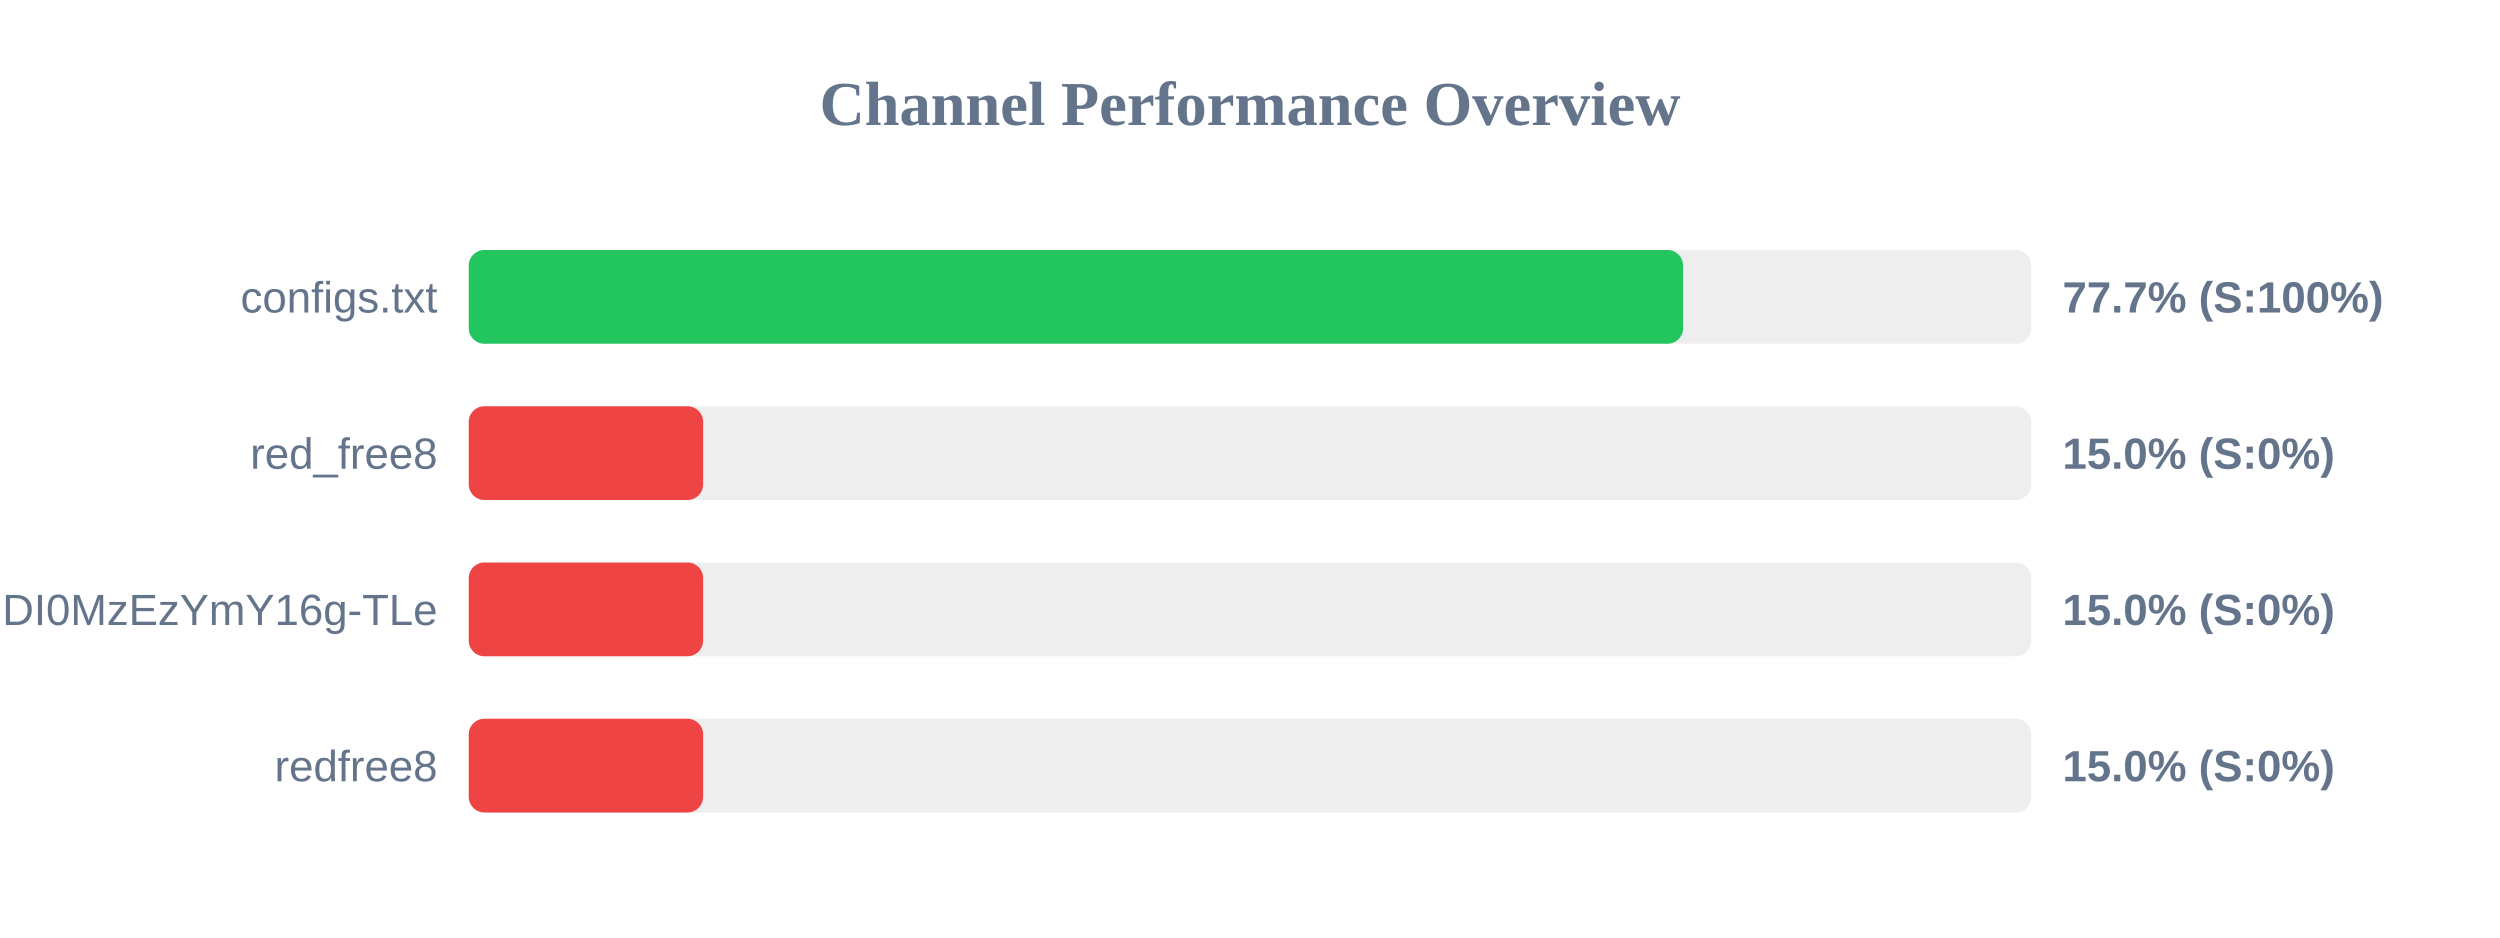
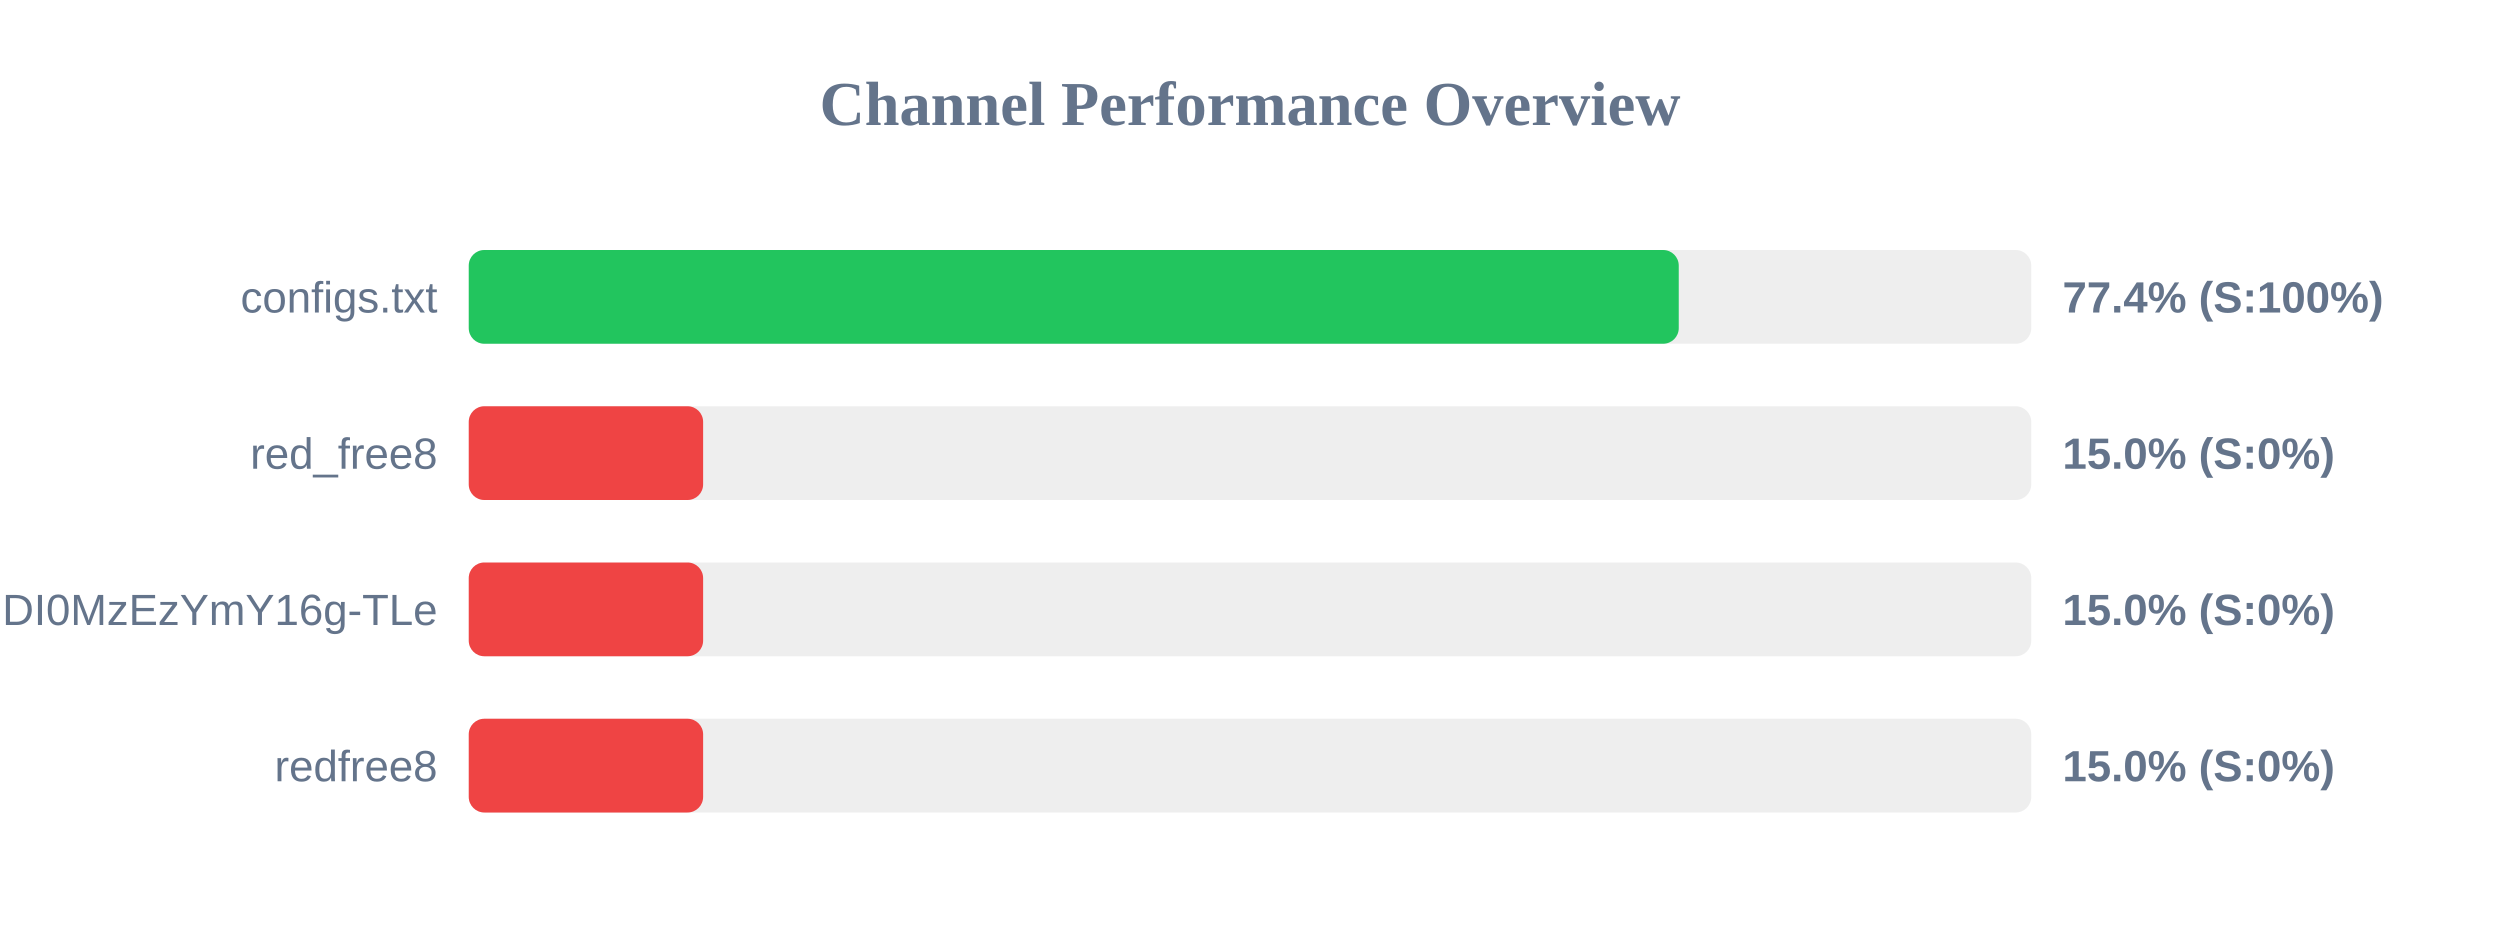
<svg xmlns="http://www.w3.org/2000/svg" width="800" height="300" version="1.1">
  <style>
        .row { font: 14px Arial; fill: #64748b; }
        .score { font: bold 14px Arial; fill: #64748b; }
    </style>
  <text x="400" y="40" text-anchor="middle" font-size="20px" font-weight="bold" fill="#64748b">Channel Performance Overview</text>
  <rect x="150" y="80" width="500" height="30" fill="#eee" rx="5" />
-   <rect x="150" y="80" width="388.6" height="30" fill="#22c55e" rx="5" />
+   <rect x="150" y="80" width="387.2" height="30" fill="#22c55e" rx="5" />
  <text x="140" y="100" text-anchor="end" class="row">configs.txt</text>
-   <text x="660" y="100" text-anchor="start" class="score">77.7% (S:100%)</text>
+   <text x="660" y="100" text-anchor="start" class="score">77.4% (S:100%)</text>
  <rect x="150" y="130" width="500" height="30" fill="#eee" rx="5" />
  <rect x="150" y="130" width="75.0" height="30" fill="#ef4444" rx="5" />
  <text x="140" y="150" text-anchor="end" class="row">red_free8</text>
  <text x="660" y="150" text-anchor="start" class="score">15.0% (S:0%)</text>
  <rect x="150" y="180" width="500" height="30" fill="#eee" rx="5" />
  <rect x="150" y="180" width="75.0" height="30" fill="#ef4444" rx="5" />
  <text x="140" y="200" text-anchor="end" class="row">NjEzODY1NDgyOCwxNzQ1NDI0MzEzYmY16g-TLe</text>
  <text x="660" y="200" text-anchor="start" class="score">15.0% (S:0%)</text>
  <rect x="150" y="230" width="500" height="30" fill="#eee" rx="5" />
  <rect x="150" y="230" width="75.0" height="30" fill="#ef4444" rx="5" />
  <text x="140" y="250" text-anchor="end" class="row">redfree8</text>
  <text x="660" y="250" text-anchor="start" class="score">15.0% (S:0%)</text>
</svg>
